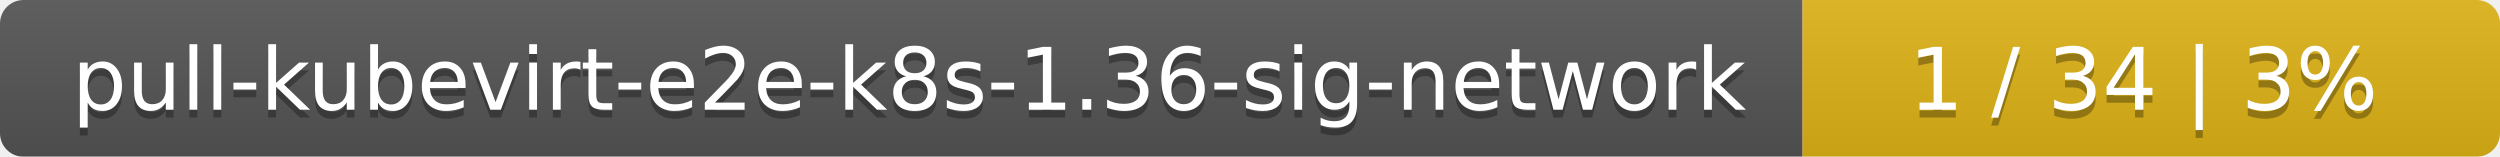
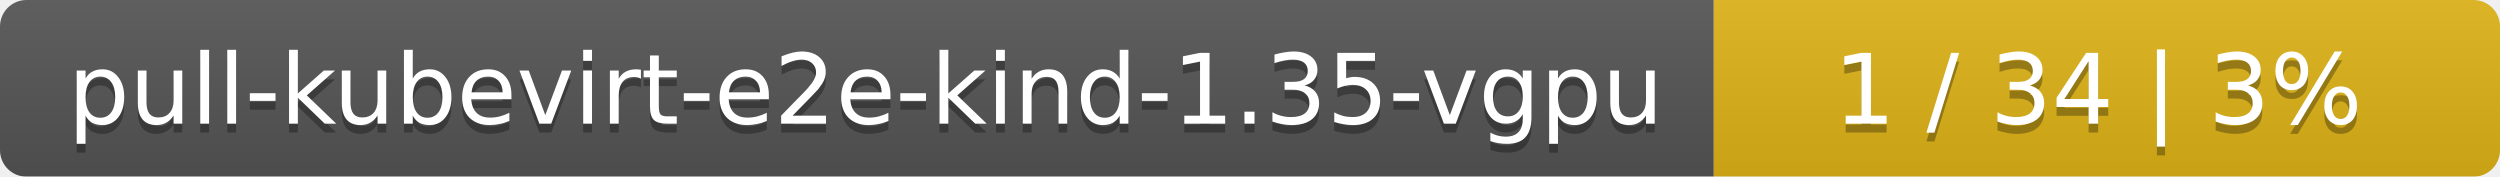
- <svg xmlns="http://www.w3.org/2000/svg" width="319" height="20">
+ <svg xmlns="http://www.w3.org/2000/svg" width="283" height="20">
  <linearGradient id="smooth" x2="0" y2="100%">
    <stop offset="0" stop-color="#bbb" stop-opacity=".1" />
    <stop offset="1" stop-opacity=".1" />
  </linearGradient>
  <mask id="round">
-     <rect width="319" height="20" rx="3" fill="#fff" />
+     <rect width="283" height="20" rx="3" fill="#fff" />
  </mask>
  <g mask="url(#round)">
-     <rect width="230" height="20" fill="#555" />
-     <rect x="230" width="89" height="20" fill="#dfb317" />
-     <rect width="319" height="20" fill="url(#smooth)" />
+     <rect width="194" height="20" fill="#555" />
+     <rect x="194" width="89" height="20" fill="#dfb317" />
+     <rect width="283" height="20" fill="url(#smooth)" />
  </g>
  <g fill="#fff" text-anchor="middle" font-family="DejaVu Sans,Verdana,Geneva,sans-serif" font-size="11">
-     <text x="116" y="15" fill="#010101" fill-opacity=".3">pull-kubevirt-e2e-k8s-1.36-sig-network</text>
-     <text x="116" y="14">pull-kubevirt-e2e-k8s-1.36-sig-network</text>
-     <text x="273.5" y="15" fill="#010101" fill-opacity=".3">1 / 34    |    3%</text>
-     <text x="273.5" y="14">1 / 34    |    3%</text>
+     <text x="98" y="15" fill="#010101" fill-opacity=".3">pull-kubevirt-e2e-kind-1.35-vgpu</text>
+     <text x="98" y="14">pull-kubevirt-e2e-kind-1.35-vgpu</text>
+     <text x="237.5" y="15" fill="#010101" fill-opacity=".3">1 / 34    |    3%</text>
+     <text x="237.5" y="14">1 / 34    |    3%</text>
  </g>
</svg>
